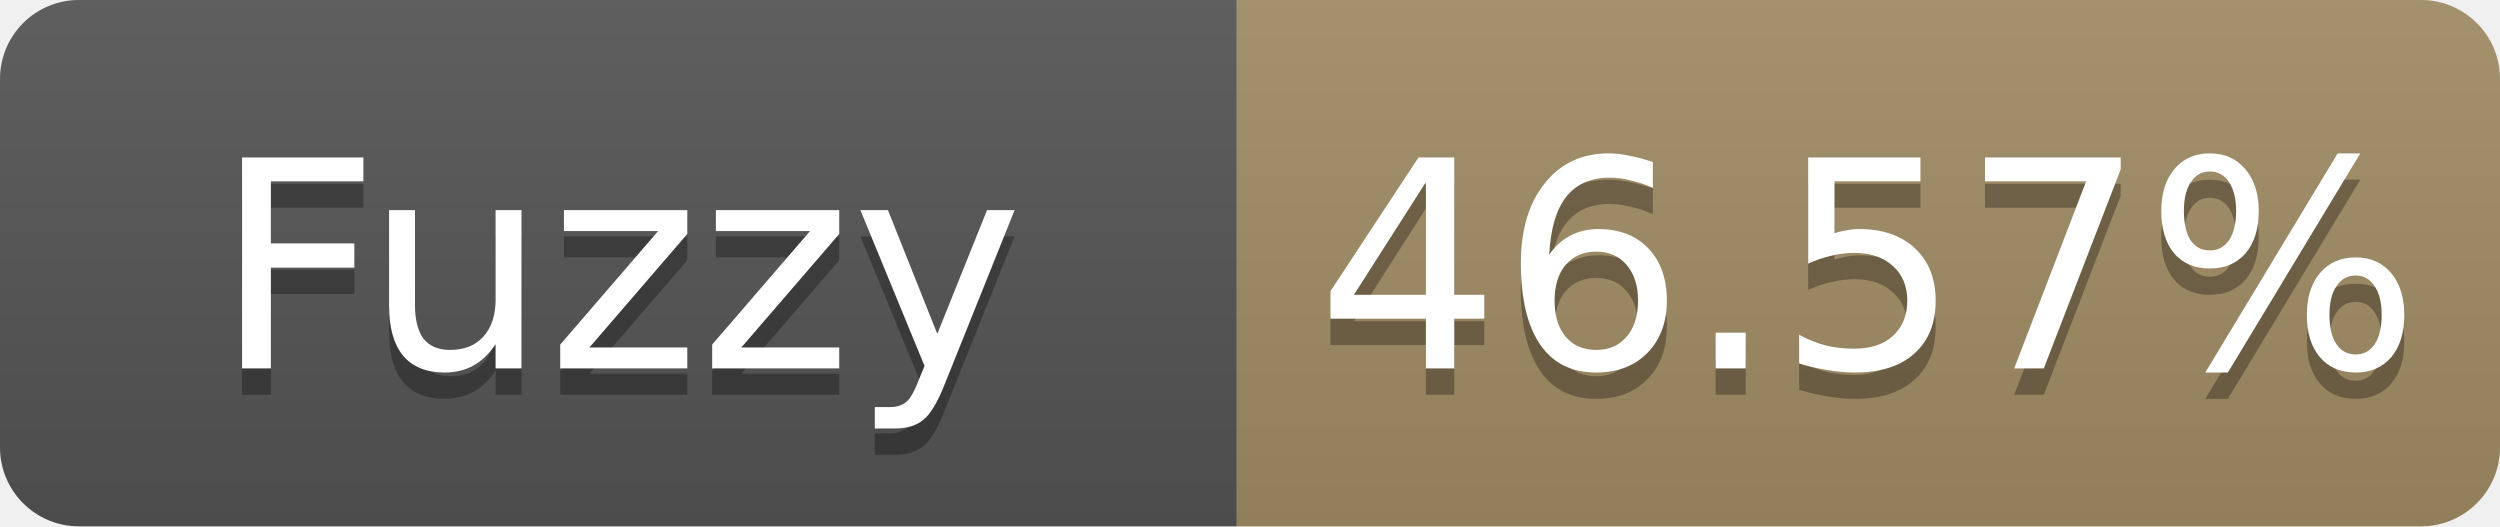
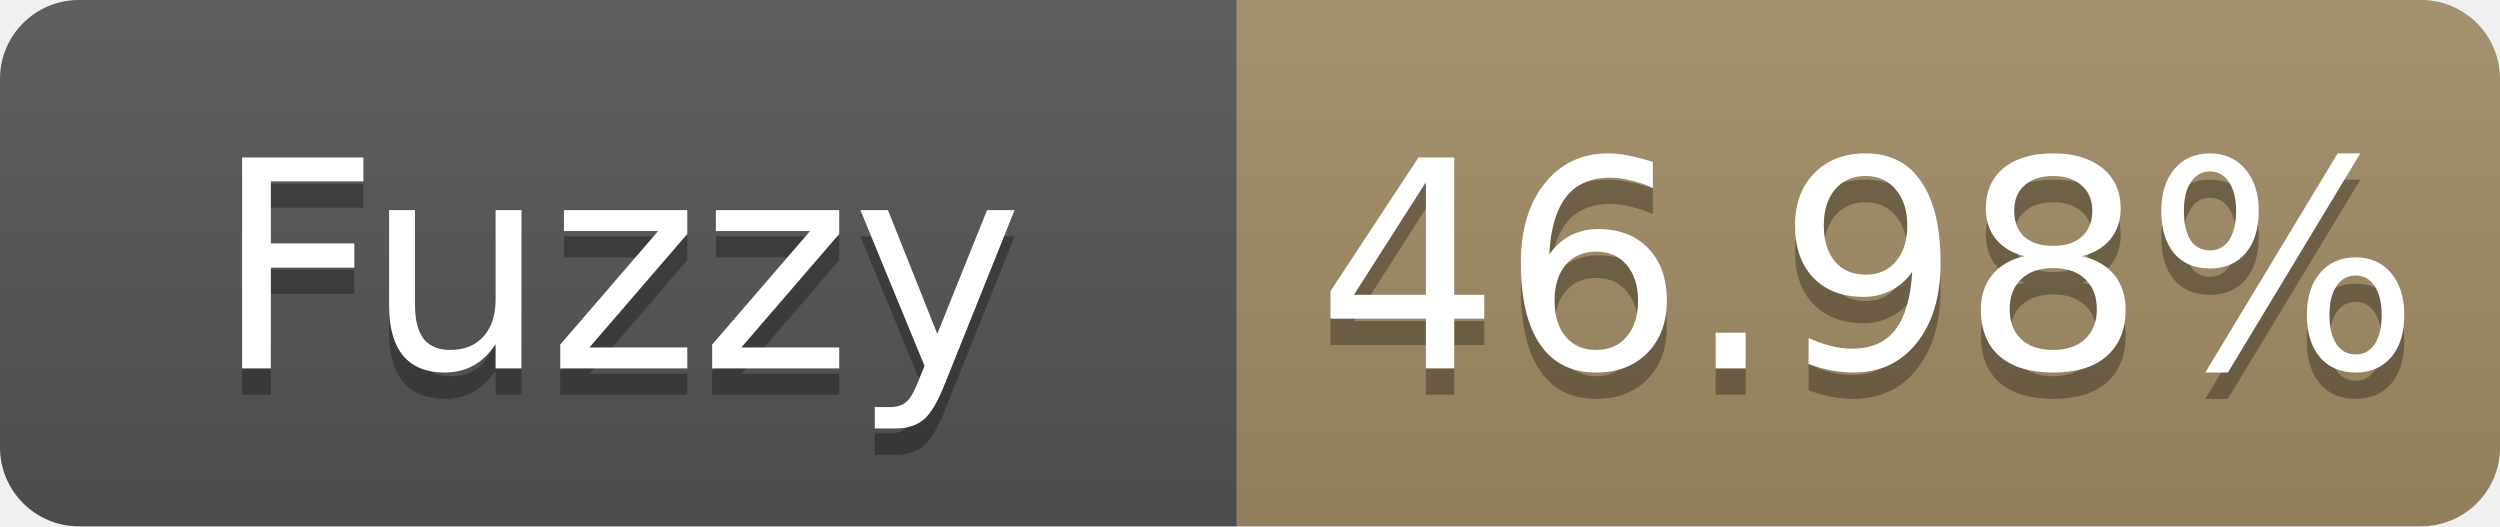
- <svg xmlns="http://www.w3.org/2000/svg" width="95" height="20" role="img" aria-label="Fuzzy: 46.57%">
+ <svg xmlns="http://www.w3.org/2000/svg" width="95" height="20" role="img" aria-label="Fuzzy: 46.98%">
  <linearGradient id="s" x2="0" y2="100%">
    <stop offset="0" stop-color="#bbb" stop-opacity=".1" />
    <stop offset="1" stop-opacity=".1" />
  </linearGradient>
  <clipPath id="r">
    <rect width="95" height="20" rx="3" fill="#fff" />
  </clipPath>
  <g clip-path="url(#r)">
    <rect width="47" height="20" fill="#555" />
    <rect x="47" width="48" height="20" fill="#a28c64" />
    <rect width="95" height="20" fill="url(#s)" />
  </g>
  <g fill="#fff" text-anchor="middle" font-family="Verdana,Geneva,DejaVu Sans,sans-serif" font-size="11">
    <text x="23.5" y="15" fill="#010101" fill-opacity=".3">Fuzzy</text>
    <text x="23.5" y="14">Fuzzy</text>
-     <text x="71.0" y="15" fill="#010101" fill-opacity=".3">46.57%</text>
-     <text x="71.0" y="14">46.57%</text>
+     <text x="71.0" y="15" fill="#010101" fill-opacity=".3">46.98%</text>
+     <text x="71.0" y="14">46.98%</text>
  </g>
</svg>
